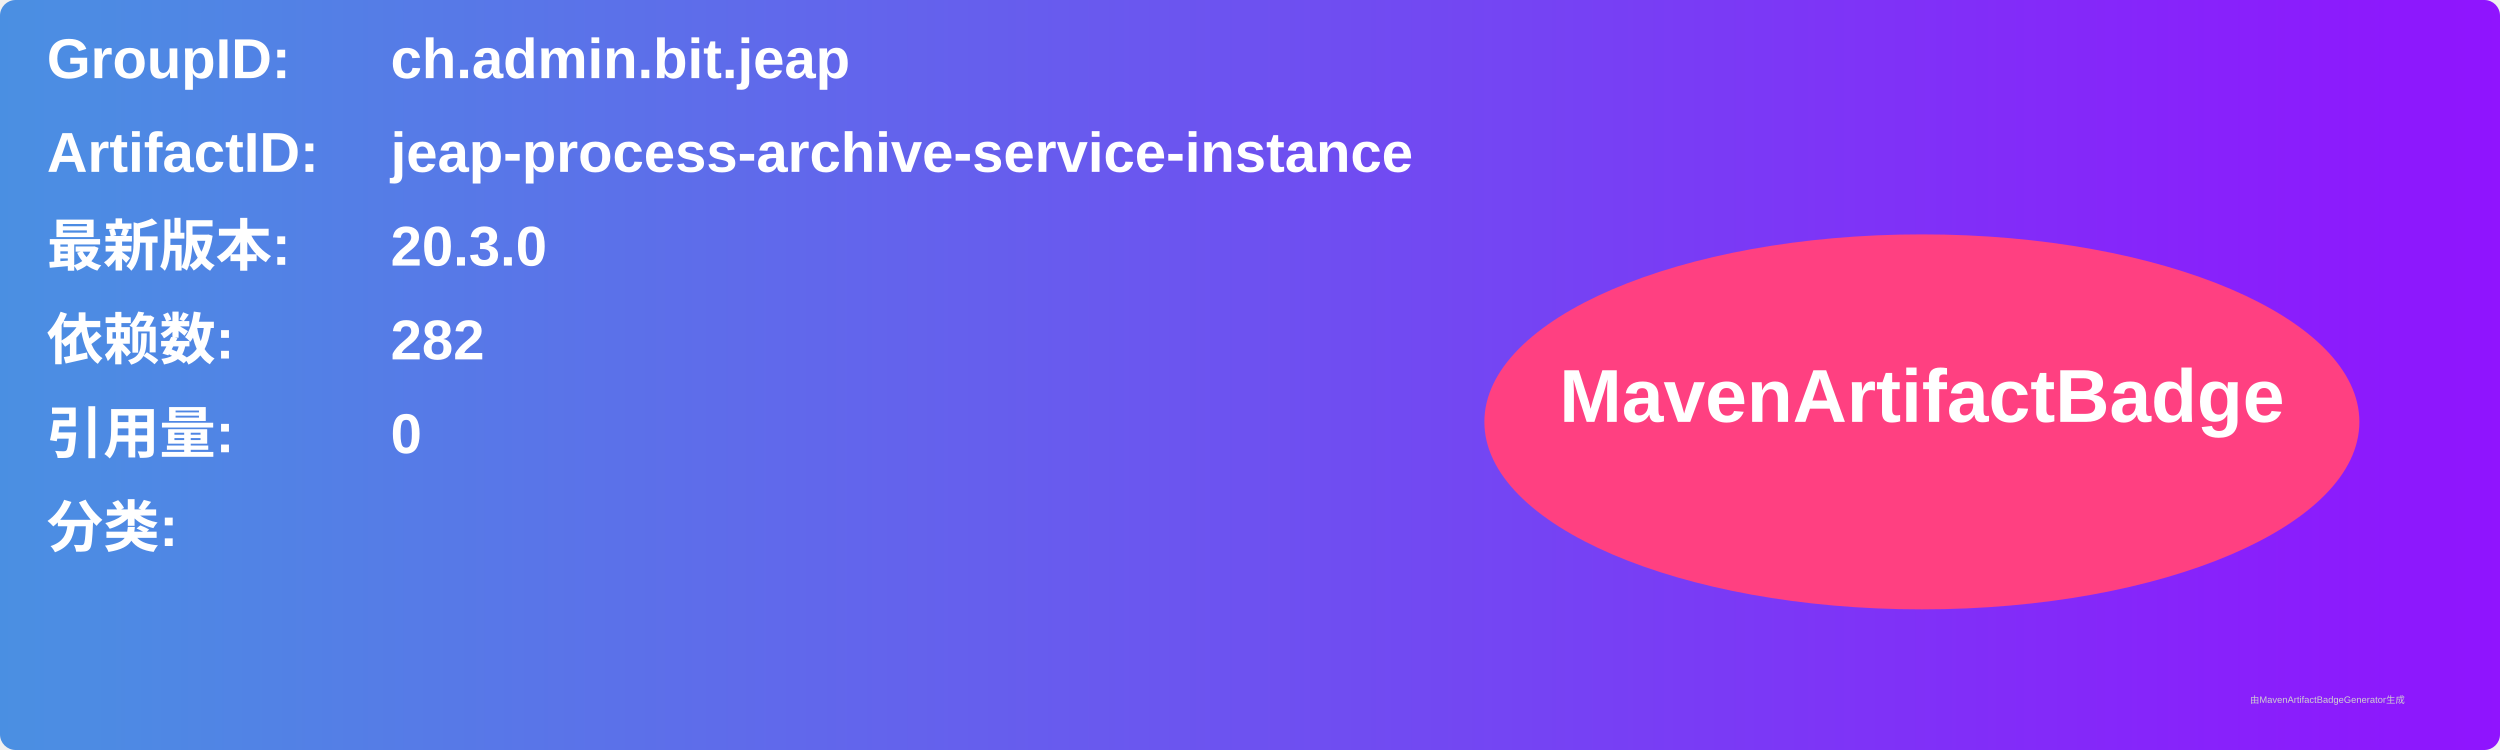
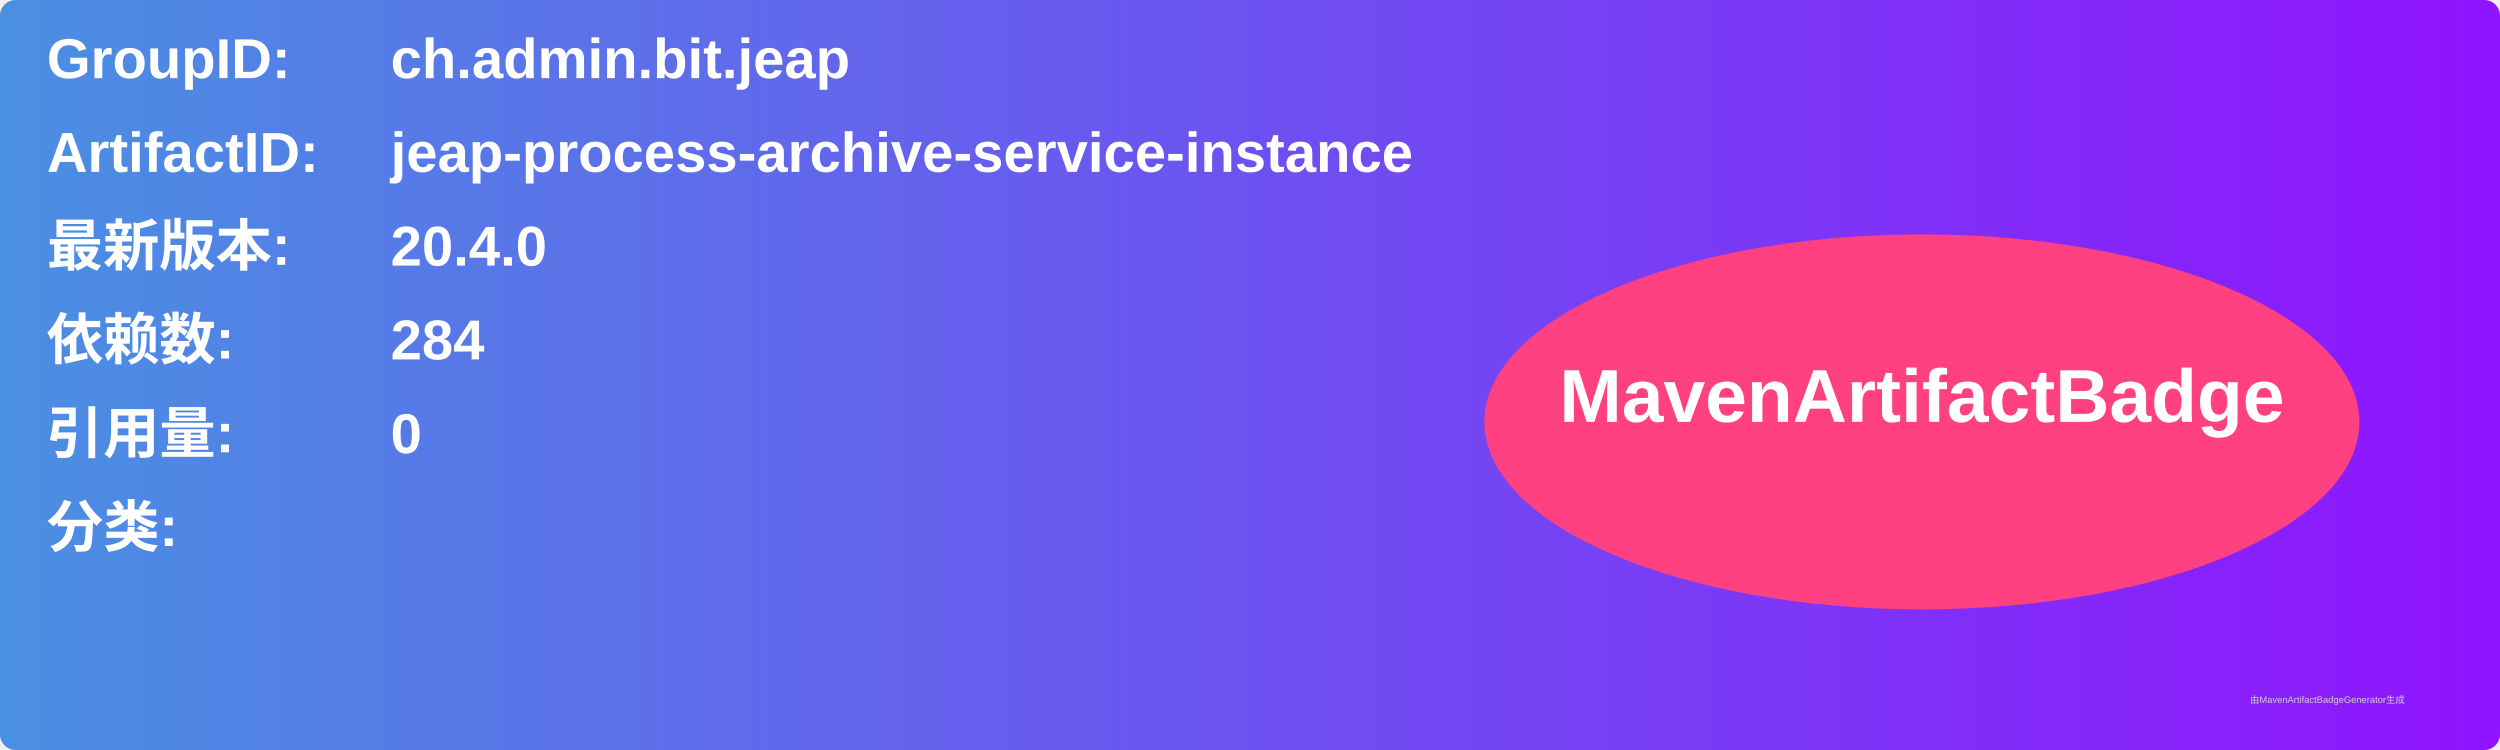
<svg xmlns="http://www.w3.org/2000/svg" width="800" height="240" viewBox="0 0 800 240">
  <linearGradient id="grad" x1="0%" y1="0%" x2="100%" y2="0%">
    <stop offset="0%" stop-color="#4a90e2" />
    <stop offset="100%" stop-color="#9013fe" />
  </linearGradient>
  <rect width="100%" height="100%" rx="5" ry="5" fill="url(#grad)" />
  <g transform="translate(15, 15)">
    <text x="0" y="10" font-family="Arial" font-size="18" fill="white" font-weight="bold" width="260">GroupID:</text>
    <text x="110" y="10" font-family="Arial" font-size="18" fill="white" font-weight="bold" width="460">ch.admin.bit.jeap</text>
    <text x="0" y="40" font-family="Arial" font-size="18" fill="white" font-weight="bold" width="260">ArtifactID:</text>
    <text x="110" y="40" font-family="Arial" font-size="18" fill="white" font-weight="bold" width="460">jeap-process-archive-service-instance</text>
    <text x="0" y="70" font-family="Arial" font-size="18" fill="white" font-weight="bold">最新版本:</text>
    <text x="110" y="70" font-family="Arial" font-size="18" fill="white" font-weight="bold">
-       <tspan font-weight="bold">20.3.0</tspan>
+       <tspan font-weight="bold">20.4.0</tspan>
    </text>
    <text x="0" y="100" font-family="Arial" font-size="18" fill="white" font-weight="bold">依赖数: </text>
    <text x="110" y="100" font-family="Arial" font-size="18" fill="white">
-       <tspan font-weight="bold">282</tspan>
+       <tspan font-weight="bold">284</tspan>
    </text>
    <text x="0" y="130" font-family="Arial" font-size="18" fill="white" font-weight="bold">引用量: </text>
    <text x="110" y="130" font-family="Arial" font-size="18" fill="white">
      <tspan font-weight="bold">0</tspan>
    </text>
    <text x="0" y="160" font-family="Arial" font-size="18" fill="white" font-weight="bold">分类:</text>
    <text x="10" y="190" font-family="Arial" font-size="10" fill="white">
      <tspan font-weight="bold" />
    </text>
    <ellipse cx="600" cy="120" rx="140" ry="60" fill="#ff4081" />
    <text x="600" y="120" text-anchor="middle" font-family="Arial" font-size="24" fill="white" font-weight="bold">MavenArtifactBadge</text>
  </g>
  <text x="720" y="225" font-family="Arial" font-size="3" fill="#d0d0d0">由MavenArtifactBadgeGenerator生成</text>
</svg>
